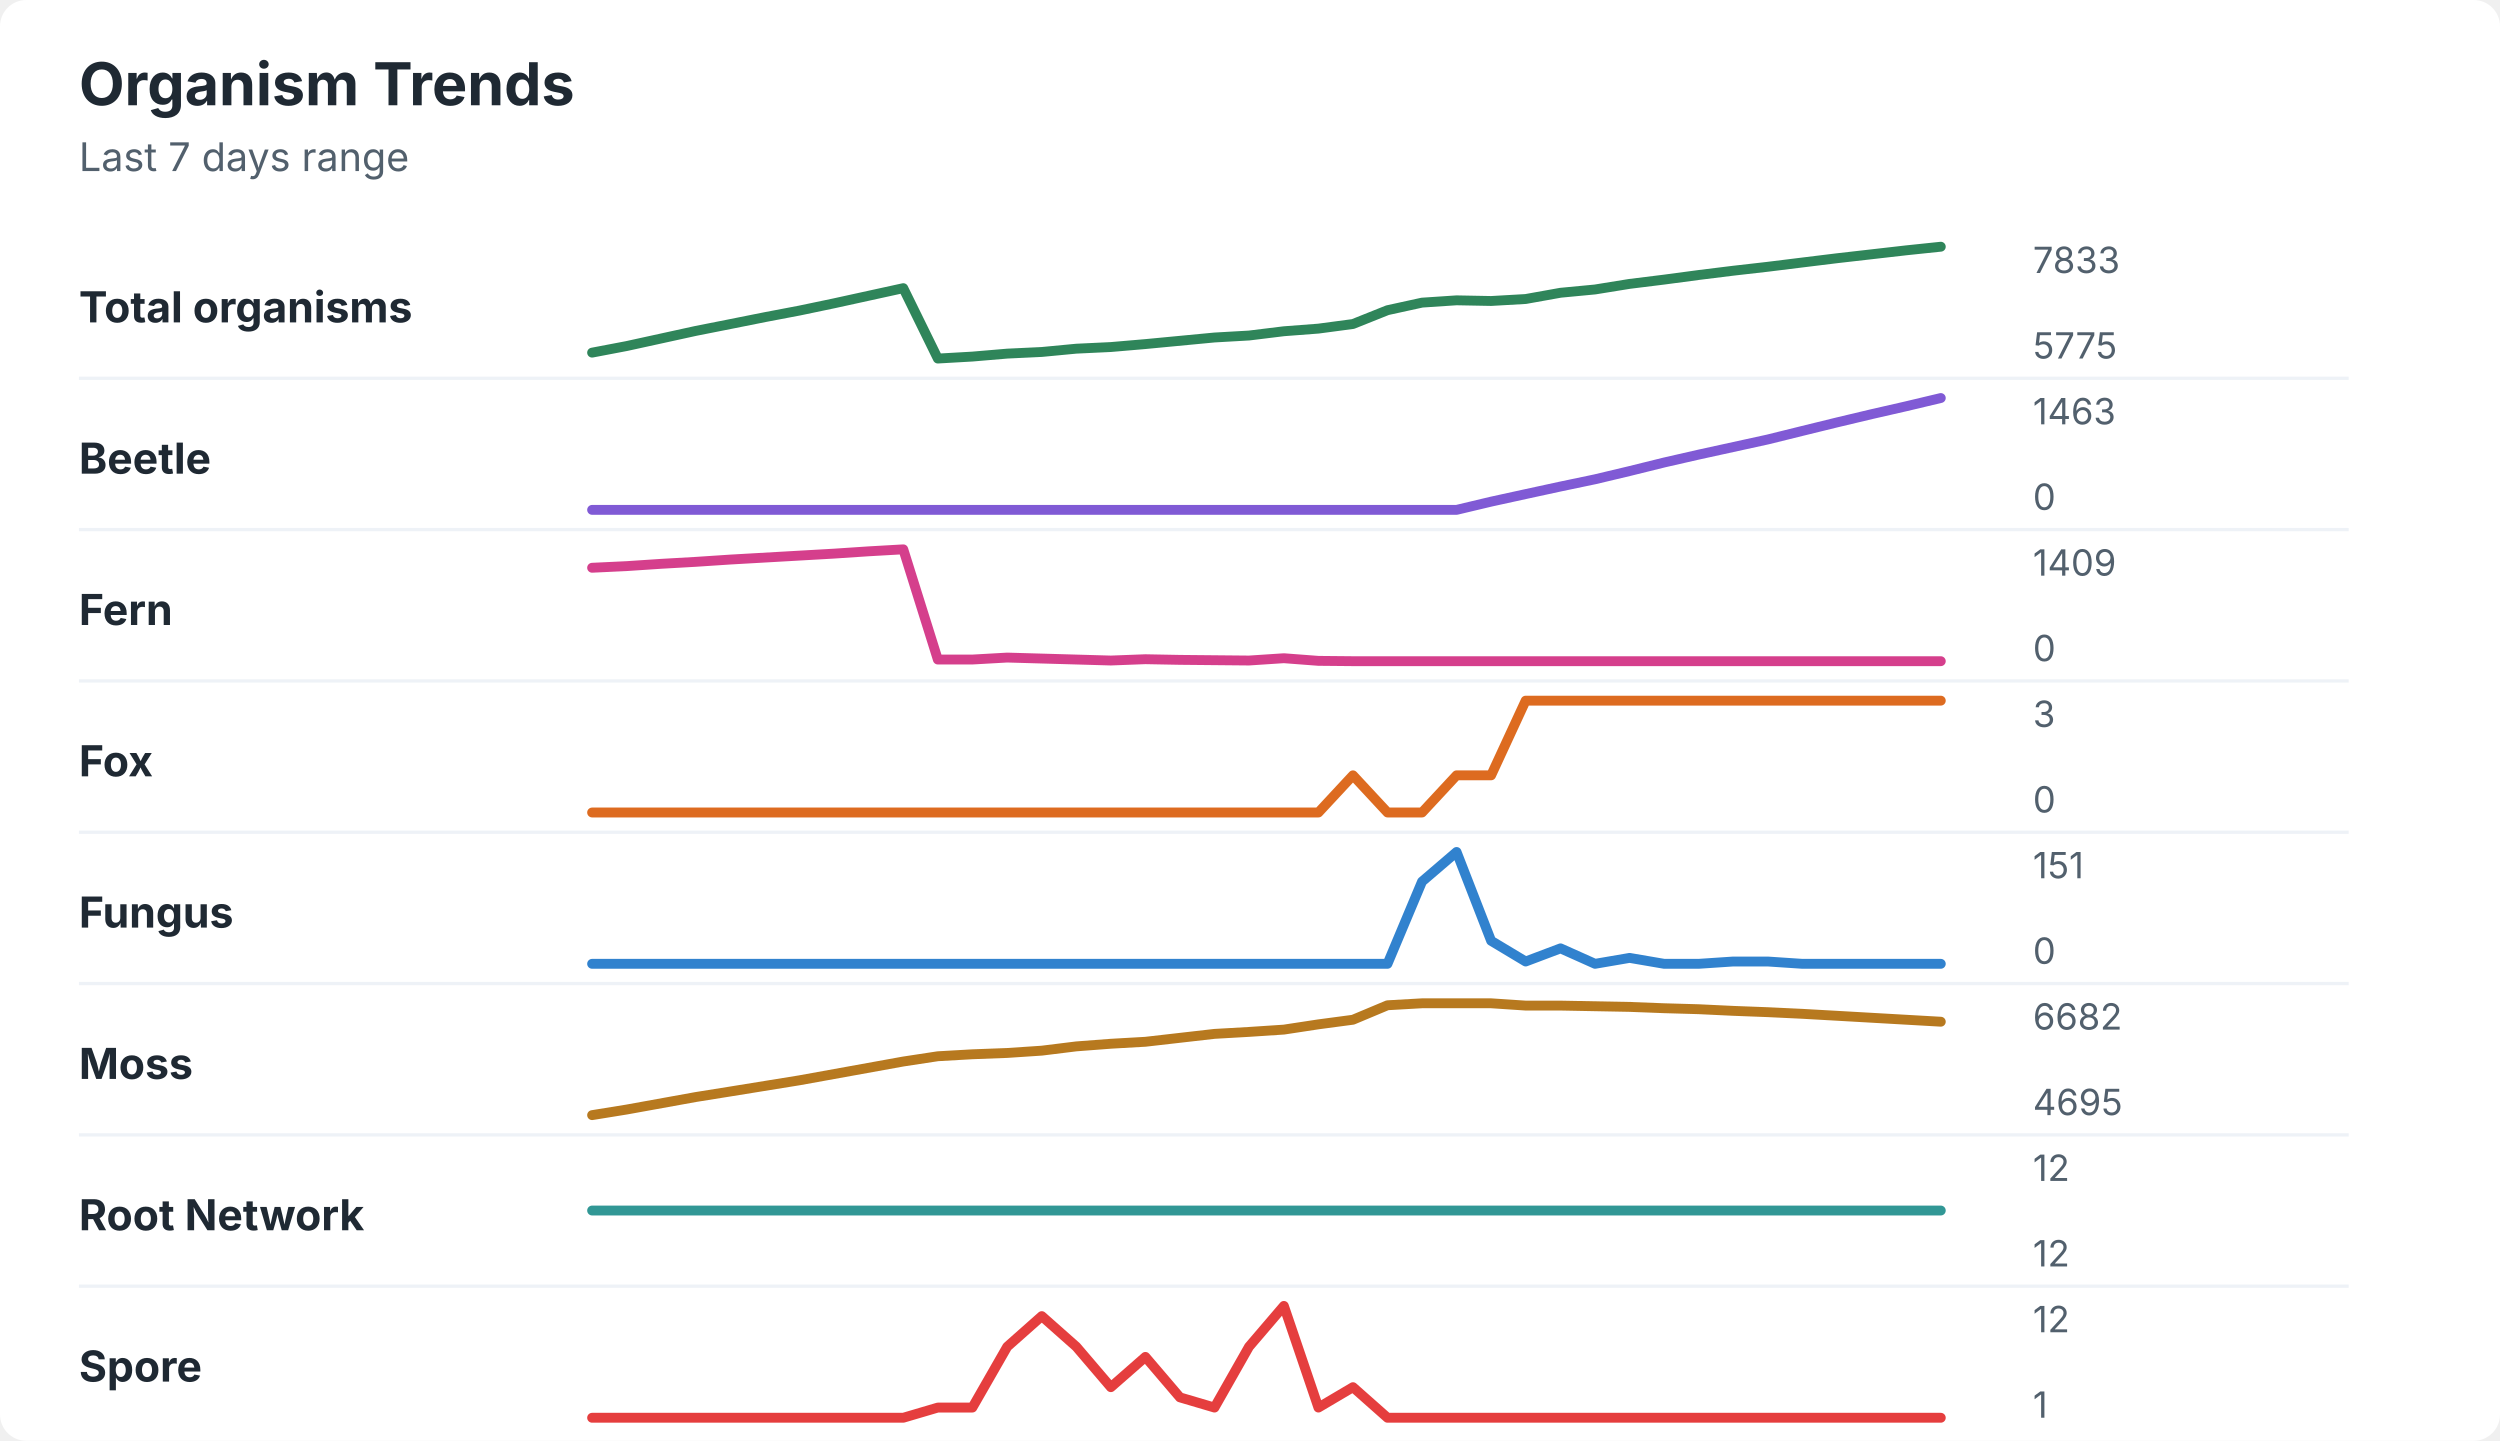
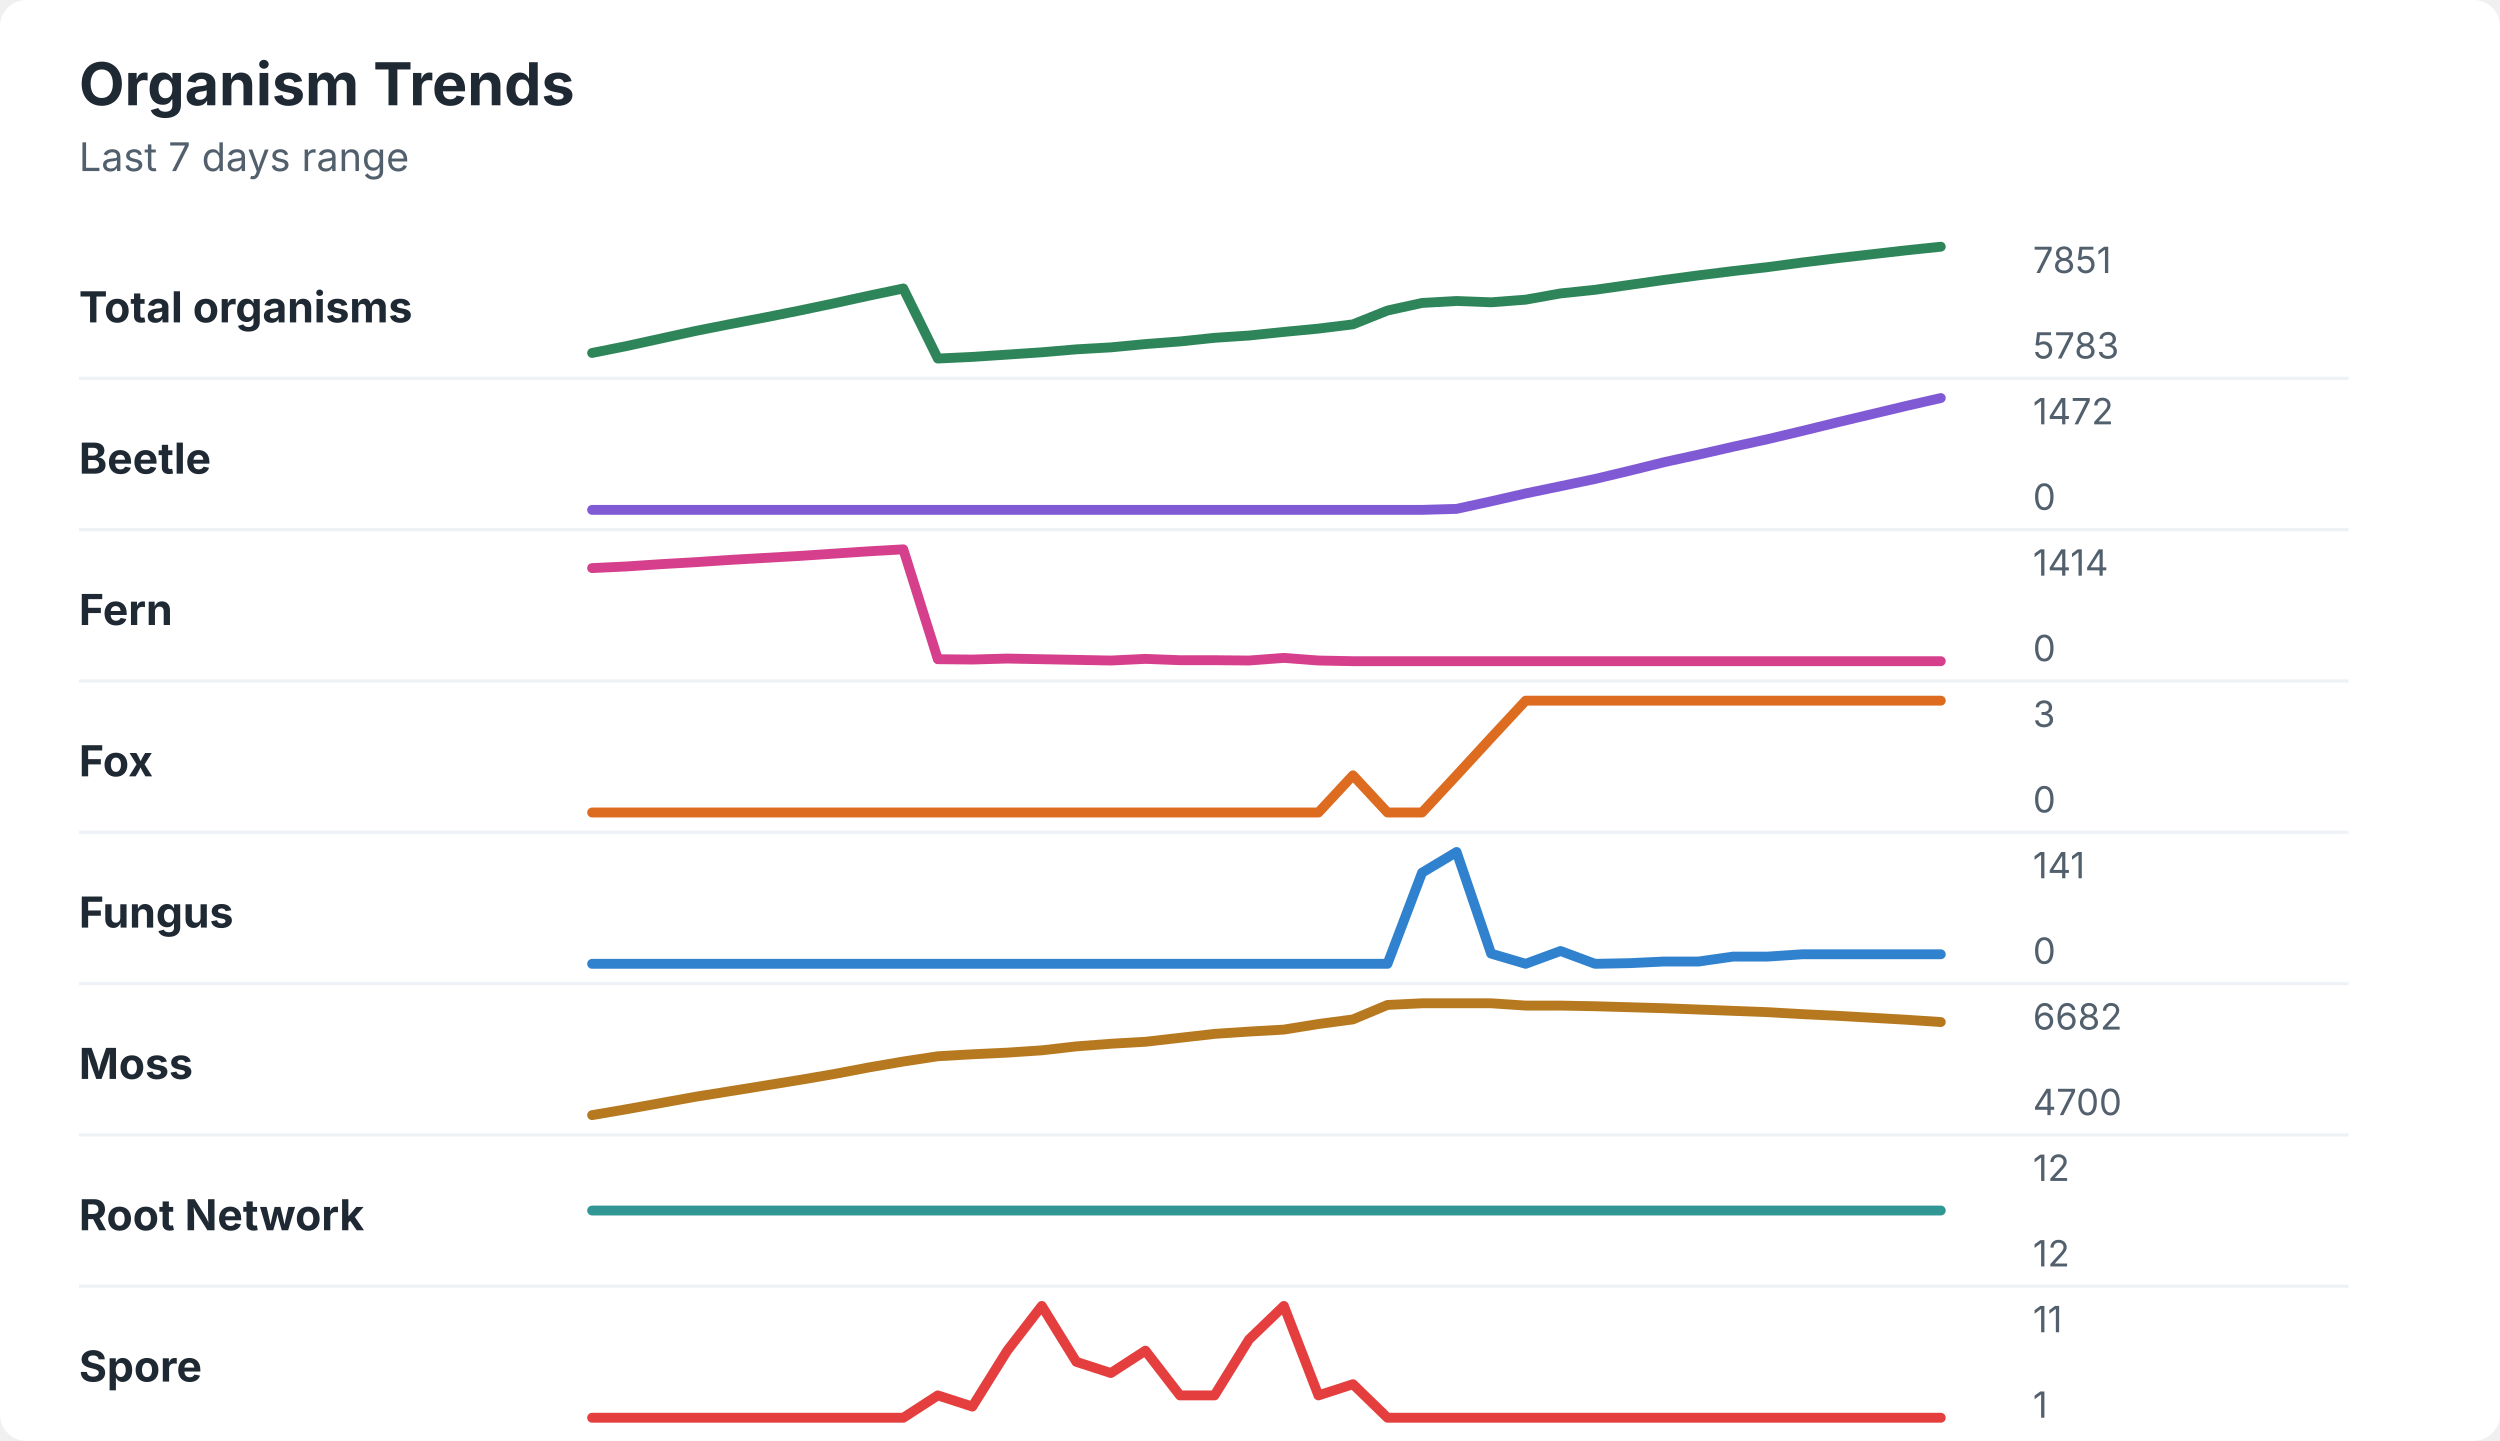
<svg xmlns="http://www.w3.org/2000/svg" width="760" height="438" viewBox="0 0 760 438" role="img" aria-labelledby="title desc">
  <rect width="760" height="438" rx="8" fill="#ffffff" />
  <style>
    text { font-family: -apple-system, BlinkMacSystemFont, "Segoe UI", sans-serif; }
    .title { font-size: 18px; font-weight: 700; fill: #1f2933; }
    .subtitle { font-size: 12px; fill: #52606d; }
    .label { font-size: 13px; font-weight: 650; fill: #1f2933; }
    .axis-value { font-size: 11px; fill: #52606d; }
    .separator { stroke: #eef2f7; stroke-width: 1; }
  </style>
  <text x="24" y="32" class="title">Organism Trends</text>
  <text x="24" y="52" class="subtitle">Last 7 days range</text>
  <text x="24" y="98" class="label">Total organisms</text>
-   <polyline points="180.0,107.2 190.5,105.2 201.0,102.9 211.5,100.6 222.1,98.5 232.6,96.4 243.1,94.4 253.6,92.2 264.1,89.9 274.6,87.6 285.1,109.0 295.6,108.4 306.2,107.5 316.7,107.0 327.2,106.0 337.7,105.5 348.2,104.6 358.7,103.6 369.2,102.6 379.7,102.0 390.3,100.7 400.8,99.9 411.3,98.5 421.8,94.3 432.3,92.0 442.8,91.3 453.3,91.5 463.8,90.9 474.4,89.0 484.9,88.0 495.4,86.3 505.9,85.0 516.4,83.6 526.9,82.3 537.4,81.1 547.9,79.8 558.5,78.5 569.0,77.3 579.5,76.1 590.0,75.0 " fill="none" stroke="#2f855a" stroke-width="3" stroke-linecap="round" stroke-linejoin="round" />
-   <text x="618" y="83" class="axis-value">7833</text>
-   <text x="618" y="109" class="axis-value">5775</text>
+   <polyline points="180.0,107.3 190.5,105.2 201.0,102.9 211.5,100.6 222.1,98.5 232.6,96.5 243.1,94.4 253.6,92.2 264.1,89.9 274.6,87.7 285.1,109.0 295.6,108.5 306.2,107.8 316.7,107.1 327.2,106.2 337.7,105.6 348.2,104.6 358.7,103.8 369.2,102.7 379.7,102.0 390.3,100.9 400.8,99.9 411.3,98.6 421.8,94.4 432.3,92.1 442.8,91.5 453.3,91.9 463.8,91.1 474.4,89.2 484.9,88.1 495.4,86.6 505.9,85.1 516.4,83.7 526.9,82.4 537.4,81.2 547.9,79.8 558.5,78.5 569.0,77.3 579.5,76.1 590.0,75.0 " fill="none" stroke="#2f855a" stroke-width="3" stroke-linecap="round" stroke-linejoin="round" />
+   <text x="618" y="83" class="axis-value">7851</text>
+   <text x="618" y="109" class="axis-value">5783</text>
  <line x1="24" y1="115.0" x2="714" y2="115.0" class="separator" />
  <text x="24" y="144" class="label">Beetle</text>
-   <polyline points="180.0,155.0 190.5,155.0 201.0,155.0 211.5,155.0 222.1,155.0 232.6,155.0 243.1,155.0 253.6,155.0 264.1,155.0 274.6,155.0 285.1,155.0 295.6,155.0 306.2,155.0 316.7,155.0 327.2,155.0 337.7,155.0 348.2,155.0 358.7,155.0 369.2,155.0 379.7,155.0 390.3,155.0 400.8,155.0 411.3,155.0 421.8,155.0 432.3,155.0 442.8,155.0 453.3,152.5 463.8,150.2 474.4,147.9 484.9,145.7 495.4,143.2 505.9,140.6 516.4,138.2 526.9,135.9 537.4,133.6 547.9,131.0 558.5,128.4 569.0,125.9 579.5,123.5 590.0,121.0 " fill="none" stroke="#805ad5" stroke-width="3" stroke-linecap="round" stroke-linejoin="round" />
-   <text x="618" y="129" class="axis-value">1463</text>
+   <polyline points="180.0,155.0 190.5,155.0 201.0,155.0 211.5,155.0 222.1,155.0 232.6,155.0 243.1,155.0 253.6,155.0 264.1,155.0 274.6,155.0 285.1,155.0 295.6,155.0 306.2,155.0 316.7,155.0 327.2,155.0 337.7,155.0 348.2,155.0 358.7,155.0 369.2,155.0 379.7,155.0 390.3,155.0 400.8,155.0 411.3,155.0 421.8,155.0 432.3,155.0 442.8,154.7 453.3,152.4 463.8,150.0 474.4,147.8 484.9,145.6 495.4,143.1 505.9,140.5 516.4,138.2 526.9,135.8 537.4,133.5 547.9,131.0 558.5,128.4 569.0,125.9 579.5,123.4 590.0,121.0 " fill="none" stroke="#805ad5" stroke-width="3" stroke-linecap="round" stroke-linejoin="round" />
+   <text x="618" y="129" class="axis-value">1472</text>
  <text x="618" y="155" class="axis-value">0</text>
  <line x1="24" y1="161.0" x2="714" y2="161.0" class="separator" />
  <text x="24" y="190" class="label">Fern</text>
-   <polyline points="180.0,172.6 190.5,172.1 201.0,171.4 211.5,170.8 222.1,170.1 232.6,169.5 243.1,168.9 253.6,168.3 264.1,167.6 274.6,167.0 285.1,200.5 295.6,200.5 306.2,199.9 316.7,200.2 327.2,200.5 337.7,200.8 348.2,200.4 358.7,200.6 369.2,200.7 379.7,200.8 390.3,200.1 400.8,200.9 411.3,201.0 421.8,201.0 432.3,201.0 442.8,201.0 453.3,201.0 463.8,201.0 474.4,201.0 484.9,201.0 495.4,201.0 505.9,201.0 516.4,201.0 526.9,201.0 537.4,201.0 547.9,201.0 558.5,201.0 569.0,201.0 579.5,201.0 590.0,201.0 " fill="none" stroke="#d53f8c" stroke-width="3" stroke-linecap="round" stroke-linejoin="round" />
-   <text x="618" y="175" class="axis-value">1409</text>
+   <polyline points="180.0,172.7 190.5,172.2 201.0,171.5 211.5,170.9 222.1,170.2 232.6,169.6 243.1,169.0 253.6,168.3 264.1,167.6 274.6,167.0 285.1,200.4 295.6,200.5 306.2,200.2 316.7,200.4 327.2,200.6 337.7,200.8 348.2,200.3 358.7,200.7 369.2,200.7 379.7,200.8 390.3,200.0 400.8,200.8 411.3,201.0 421.8,201.0 432.3,201.0 442.8,201.0 453.3,201.0 463.8,201.0 474.4,201.0 484.9,201.0 495.4,201.0 505.9,201.0 516.4,201.0 526.9,201.0 537.4,201.0 547.9,201.0 558.5,201.0 569.0,201.0 579.5,201.0 590.0,201.0 " fill="none" stroke="#d53f8c" stroke-width="3" stroke-linecap="round" stroke-linejoin="round" />
+   <text x="618" y="175" class="axis-value">1414</text>
  <text x="618" y="201" class="axis-value">0</text>
  <line x1="24" y1="207.0" x2="714" y2="207.0" class="separator" />
  <text x="24" y="236" class="label">Fox</text>
-   <polyline points="180.0,247.0 190.5,247.0 201.0,247.0 211.5,247.0 222.1,247.0 232.6,247.0 243.1,247.0 253.6,247.0 264.1,247.0 274.6,247.0 285.1,247.0 295.6,247.0 306.2,247.0 316.7,247.0 327.2,247.0 337.7,247.0 348.2,247.0 358.7,247.0 369.2,247.0 379.7,247.0 390.3,247.0 400.8,247.0 411.3,235.7 421.8,247.0 432.3,247.0 442.8,235.7 453.3,235.7 463.8,213.0 474.4,213.0 484.9,213.0 495.4,213.0 505.9,213.0 516.4,213.0 526.9,213.0 537.4,213.0 547.9,213.0 558.5,213.0 569.0,213.0 579.5,213.0 590.0,213.0 " fill="none" stroke="#dd6b20" stroke-width="3" stroke-linecap="round" stroke-linejoin="round" />
+   <polyline points="180.0,247.0 190.5,247.0 201.0,247.0 211.5,247.0 222.1,247.0 232.6,247.0 243.1,247.0 253.6,247.0 264.1,247.0 274.6,247.0 285.1,247.0 295.6,247.0 306.2,247.0 316.7,247.0 327.2,247.0 337.7,247.0 348.2,247.0 358.7,247.0 369.2,247.0 379.7,247.0 390.3,247.0 400.8,247.0 411.3,235.7 421.8,247.0 432.3,247.0 442.8,235.7 453.3,224.3 463.8,213.0 474.4,213.0 484.9,213.0 495.4,213.0 505.9,213.0 516.4,213.0 526.9,213.0 537.4,213.0 547.9,213.0 558.5,213.0 569.0,213.0 579.5,213.0 590.0,213.0 " fill="none" stroke="#dd6b20" stroke-width="3" stroke-linecap="round" stroke-linejoin="round" />
  <text x="618" y="221" class="axis-value">3</text>
  <text x="618" y="247" class="axis-value">0</text>
  <line x1="24" y1="253.0" x2="714" y2="253.0" class="separator" />
  <text x="24" y="282" class="label">Fungus</text>
-   <polyline points="180.0,293.0 190.5,293.0 201.0,293.0 211.5,293.0 222.1,293.0 232.6,293.0 243.1,293.0 253.6,293.0 264.1,293.0 274.6,293.0 285.1,293.0 295.6,293.0 306.2,293.0 316.7,293.0 327.2,293.0 337.7,293.0 348.2,293.0 358.7,293.0 369.2,293.0 379.7,293.0 390.3,293.0 400.8,293.0 411.3,293.0 421.8,293.0 432.3,268.0 442.8,259.0 453.3,286.0 463.8,292.3 474.4,288.3 484.9,293.0 495.4,291.2 505.9,293.0 516.4,293.0 526.9,292.3 537.4,292.3 547.9,293.0 558.5,293.0 569.0,293.0 579.5,293.0 590.0,293.0 " fill="none" stroke="#3182ce" stroke-width="3" stroke-linecap="round" stroke-linejoin="round" />
-   <text x="618" y="267" class="axis-value">151</text>
+   <polyline points="180.0,293.0 190.5,293.0 201.0,293.0 211.5,293.0 222.1,293.0 232.6,293.0 243.1,293.0 253.6,293.0 264.1,293.0 274.6,293.0 285.1,293.0 295.6,293.0 306.2,293.0 316.7,293.0 327.2,293.0 337.7,293.0 348.2,293.0 358.7,293.0 369.2,293.0 379.7,293.0 390.3,293.0 400.8,293.0 411.3,293.0 421.8,293.0 432.3,265.3 442.8,259.0 453.3,289.9 463.8,293.0 474.4,289.1 484.9,293.0 495.4,292.8 505.9,292.3 516.4,292.3 526.9,290.8 537.4,290.8 547.9,290.1 558.5,290.1 569.0,290.1 579.5,290.1 590.0,290.1 " fill="none" stroke="#3182ce" stroke-width="3" stroke-linecap="round" stroke-linejoin="round" />
+   <text x="618" y="267" class="axis-value">141</text>
  <text x="618" y="293" class="axis-value">0</text>
  <line x1="24" y1="299.0" x2="714" y2="299.0" class="separator" />
  <text x="24" y="328" class="label">Moss</text>
-   <polyline points="180.0,339.0 190.5,337.3 201.0,335.4 211.5,333.5 222.1,331.8 232.6,330.1 243.1,328.4 253.6,326.5 264.1,324.6 274.6,322.7 285.1,321.1 295.6,320.5 306.2,320.1 316.7,319.4 327.2,318.1 337.7,317.3 348.2,316.7 358.7,315.5 369.2,314.3 379.7,313.7 390.3,313.0 400.8,311.4 411.3,310.0 421.8,305.6 432.3,305.0 442.8,305.0 453.3,305.0 463.8,305.7 474.4,305.7 484.9,305.9 495.4,306.1 505.9,306.5 516.4,306.8 526.9,307.3 537.4,307.7 547.9,308.2 558.5,308.8 569.0,309.4 579.5,310.0 590.0,310.6 " fill="none" stroke="#b7791f" stroke-width="3" stroke-linecap="round" stroke-linejoin="round" />
+   <polyline points="180.0,339.0 190.5,337.2 201.0,335.3 211.5,333.4 222.1,331.7 232.6,330.0 243.1,328.3 253.6,326.5 264.1,324.5 274.6,322.7 285.1,321.1 295.6,320.5 306.2,320.0 316.7,319.3 327.2,318.1 337.7,317.3 348.2,316.7 358.7,315.5 369.2,314.3 379.7,313.6 390.3,313.0 400.8,311.3 411.3,309.9 421.8,305.5 432.3,305.0 442.8,305.0 453.3,305.0 463.8,305.7 474.4,305.7 484.9,305.9 495.4,306.2 505.9,306.5 516.4,306.9 526.9,307.3 537.4,307.7 547.9,308.3 558.5,308.8 569.0,309.4 579.5,310.0 590.0,310.7 " fill="none" stroke="#b7791f" stroke-width="3" stroke-linecap="round" stroke-linejoin="round" />
  <text x="618" y="313" class="axis-value">6682</text>
-   <text x="618" y="339" class="axis-value">4695</text>
+   <text x="618" y="339" class="axis-value">4700</text>
  <line x1="24" y1="345.0" x2="714" y2="345.0" class="separator" />
  <text x="24" y="374" class="label">Root Network</text>
  <polyline points="180.0,368.0 190.5,368.0 201.0,368.0 211.5,368.0 222.1,368.0 232.6,368.0 243.1,368.0 253.6,368.0 264.1,368.0 274.6,368.0 285.1,368.0 295.6,368.0 306.2,368.0 316.7,368.0 327.2,368.0 337.7,368.0 348.2,368.0 358.7,368.0 369.2,368.0 379.7,368.0 390.3,368.0 400.8,368.0 411.3,368.0 421.8,368.0 432.3,368.0 442.8,368.0 453.3,368.0 463.8,368.0 474.4,368.0 484.9,368.0 495.4,368.0 505.9,368.0 516.4,368.0 526.9,368.0 537.4,368.0 547.9,368.0 558.5,368.0 569.0,368.0 579.5,368.0 590.0,368.0 " fill="none" stroke="#319795" stroke-width="3" stroke-linecap="round" stroke-linejoin="round" />
  <text x="618" y="359" class="axis-value">12</text>
  <text x="618" y="385" class="axis-value">12</text>
  <line x1="24" y1="391.0" x2="714" y2="391.0" class="separator" />
  <text x="24" y="420" class="label">Spore</text>
-   <polyline points="180.0,431.0 190.5,431.0 201.0,431.0 211.5,431.0 222.1,431.0 232.6,431.0 243.1,431.0 253.6,431.0 264.1,431.0 274.6,431.0 285.1,427.9 295.6,427.9 306.2,409.4 316.7,400.1 327.2,409.4 337.7,421.7 348.2,412.5 358.7,424.8 369.2,427.9 379.7,409.4 390.3,397.0 400.8,427.9 411.3,421.7 421.8,431.0 432.3,431.0 442.8,431.0 453.3,431.0 463.8,431.0 474.4,431.0 484.9,431.0 495.4,431.0 505.9,431.0 516.4,431.0 526.9,431.0 537.4,431.0 547.9,431.0 558.5,431.0 569.0,431.0 579.5,431.0 590.0,431.0 " fill="none" stroke="#e53e3e" stroke-width="3" stroke-linecap="round" stroke-linejoin="round" />
-   <text x="618" y="405" class="axis-value">12</text>
+   <polyline points="180.0,431.0 190.5,431.0 201.0,431.0 211.5,431.0 222.1,431.0 232.6,431.0 243.1,431.0 253.6,431.0 264.1,431.0 274.6,431.0 285.1,424.2 295.6,427.6 306.2,410.6 316.7,397.0 327.2,414.0 337.7,417.4 348.2,410.6 358.7,424.2 369.2,424.2 379.7,407.2 390.3,397.0 400.8,424.2 411.3,420.8 421.8,431.0 432.3,431.0 442.8,431.0 453.3,431.0 463.8,431.0 474.4,431.0 484.9,431.0 495.4,431.0 505.9,431.0 516.4,431.0 526.9,431.0 537.4,431.0 547.9,431.0 558.5,431.0 569.0,431.0 579.5,431.0 590.0,431.0 " fill="none" stroke="#e53e3e" stroke-width="3" stroke-linecap="round" stroke-linejoin="round" />
+   <text x="618" y="405" class="axis-value">11</text>
  <text x="618" y="431" class="axis-value">1</text>
</svg>
